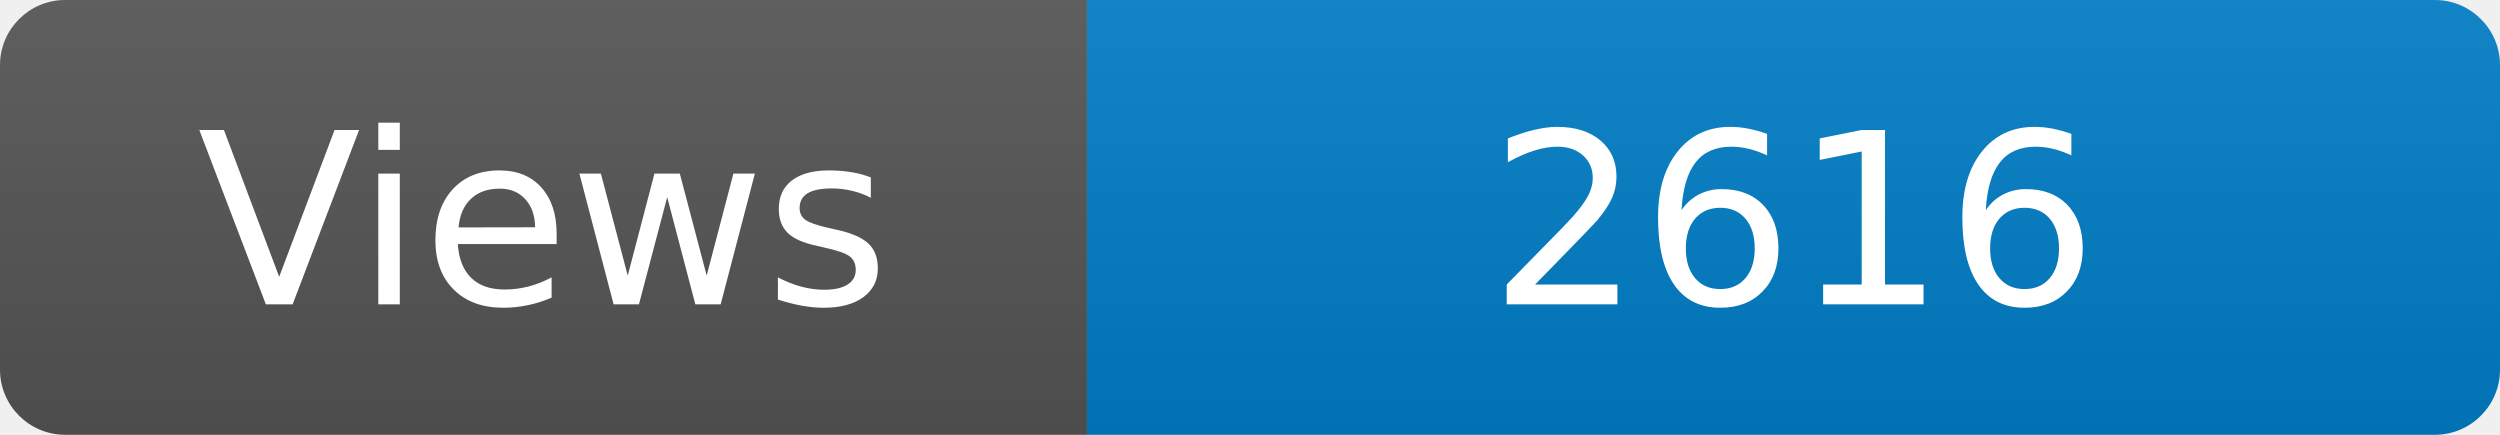
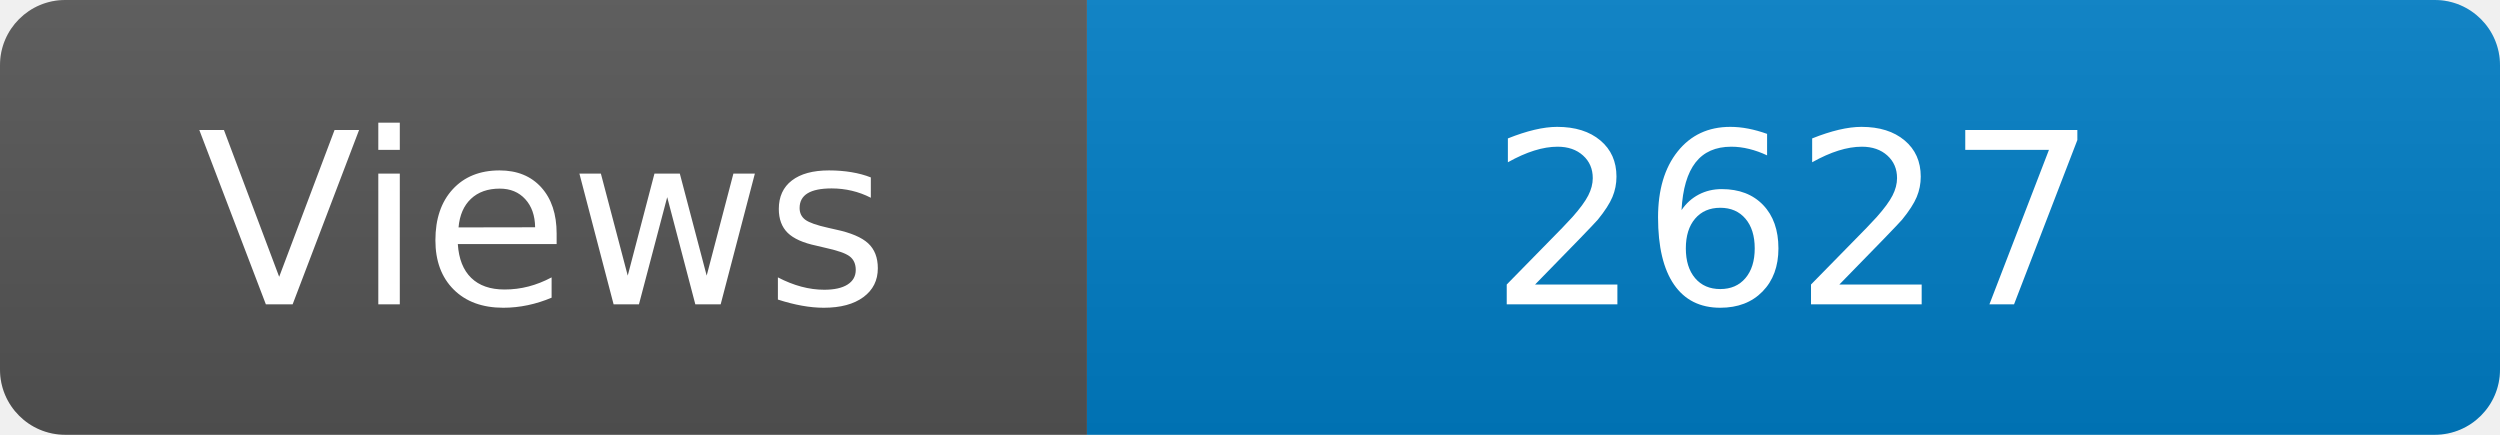
<svg xmlns="http://www.w3.org/2000/svg" width="115" height="20" role="img" aria-label="Maintained?: yes">
  <linearGradient id="s" x2="0" y2="100%">
    <stop offset="0" stop-color="#bbb" stop-opacity=".1" />
    <stop offset="1" stop-opacity=".1" />
  </linearGradient>
  <clipPath id="r">
    <rect width="115" height="20" rx="3" fill="#fff" />
  </clipPath>
  <g clip-path="url(#r)">
    <rect width="50" height="20" fill="#555" />
    <rect x="50" width="160" height="20" fill="#007ec6" />
    <rect width="115" height="20" fill="url(#s)" />
  </g>
  <g fill="#fff" text-anchor="middle" font-family="Verdana,Geneva,DejaVu Sans,sans-serif" font-size="110">
    <text x="250" y="140" transform="scale(.1)" fill="#fff">Views</text>
-     <text x="825" y="140" transform="scale(.1)" fill="#fff">2616</text>
+     <text x="825" y="140" transform="scale(.1)" fill="#fff">2627</text>
  </g>
</svg>
